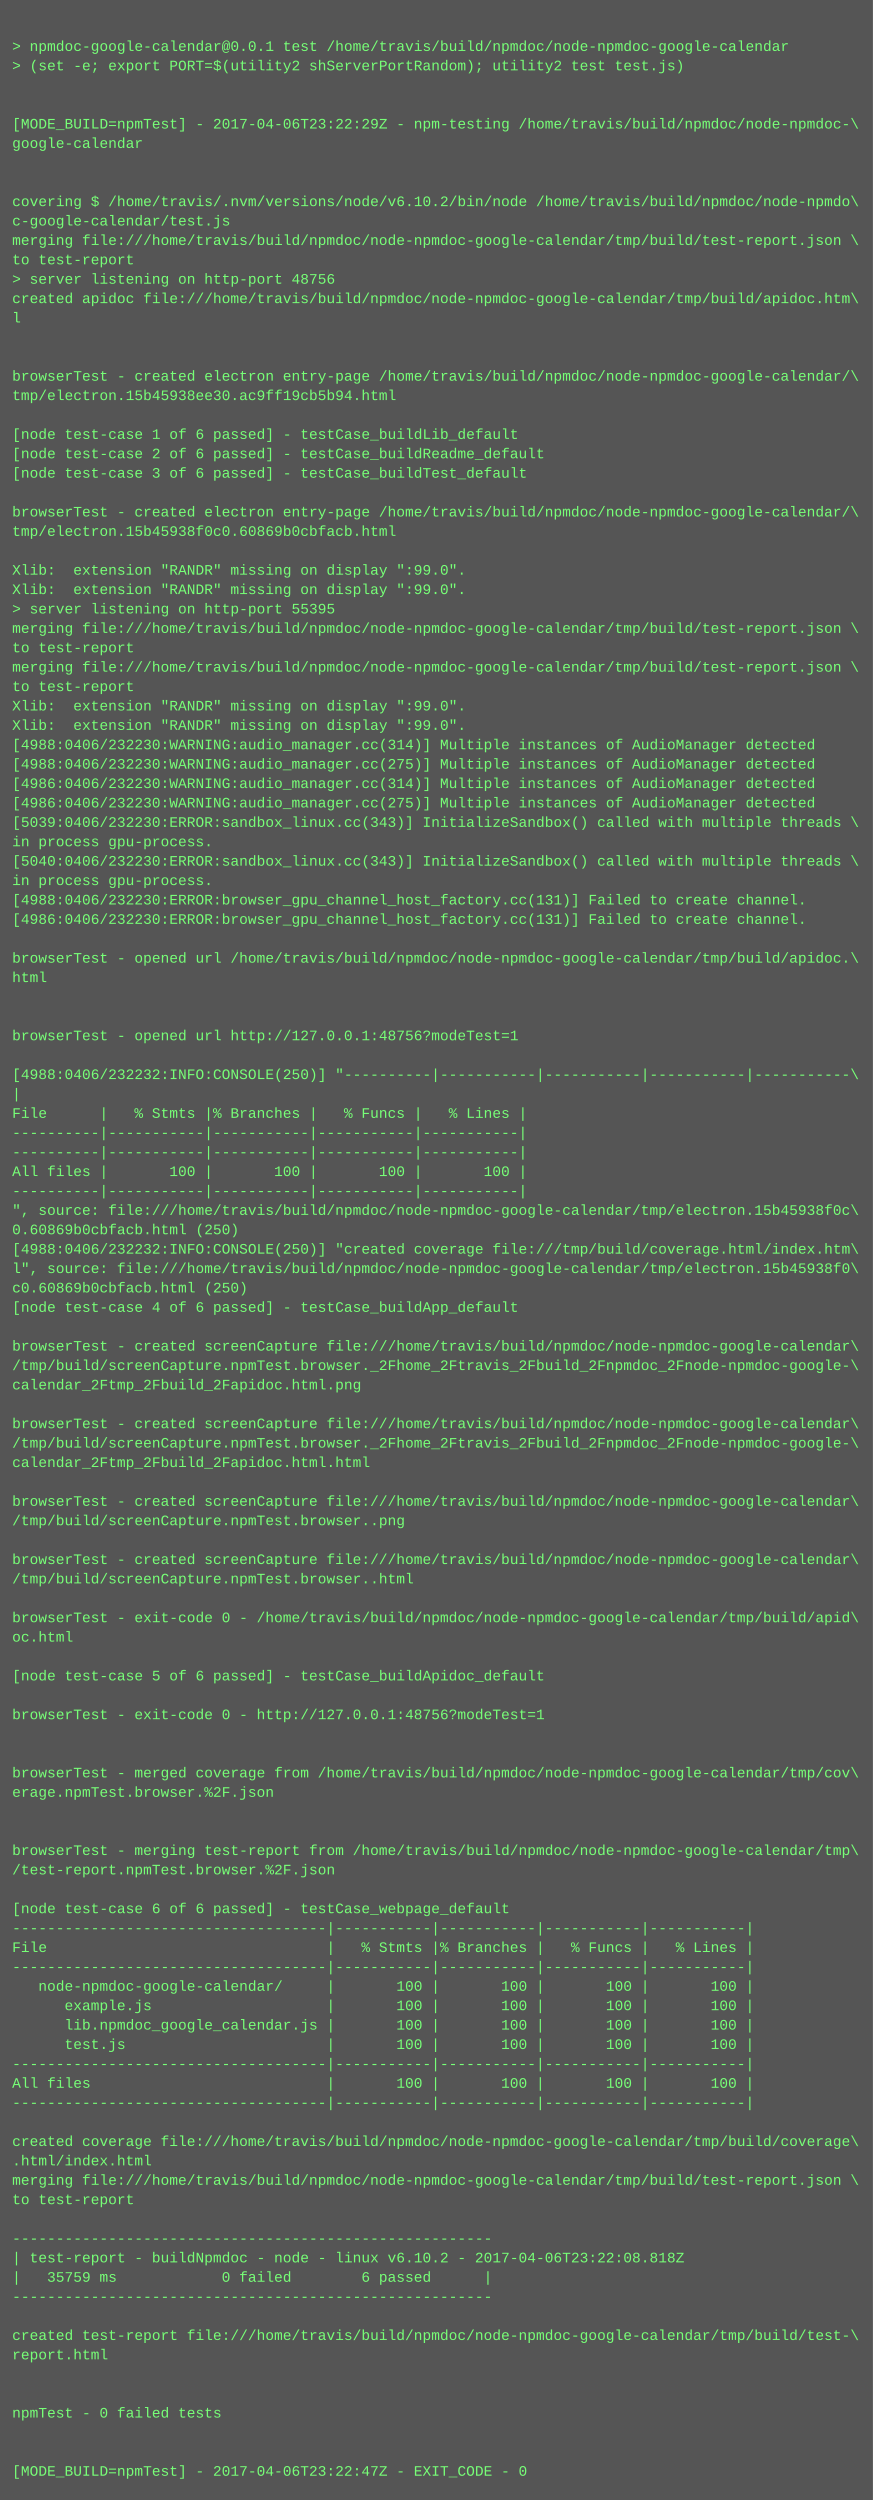
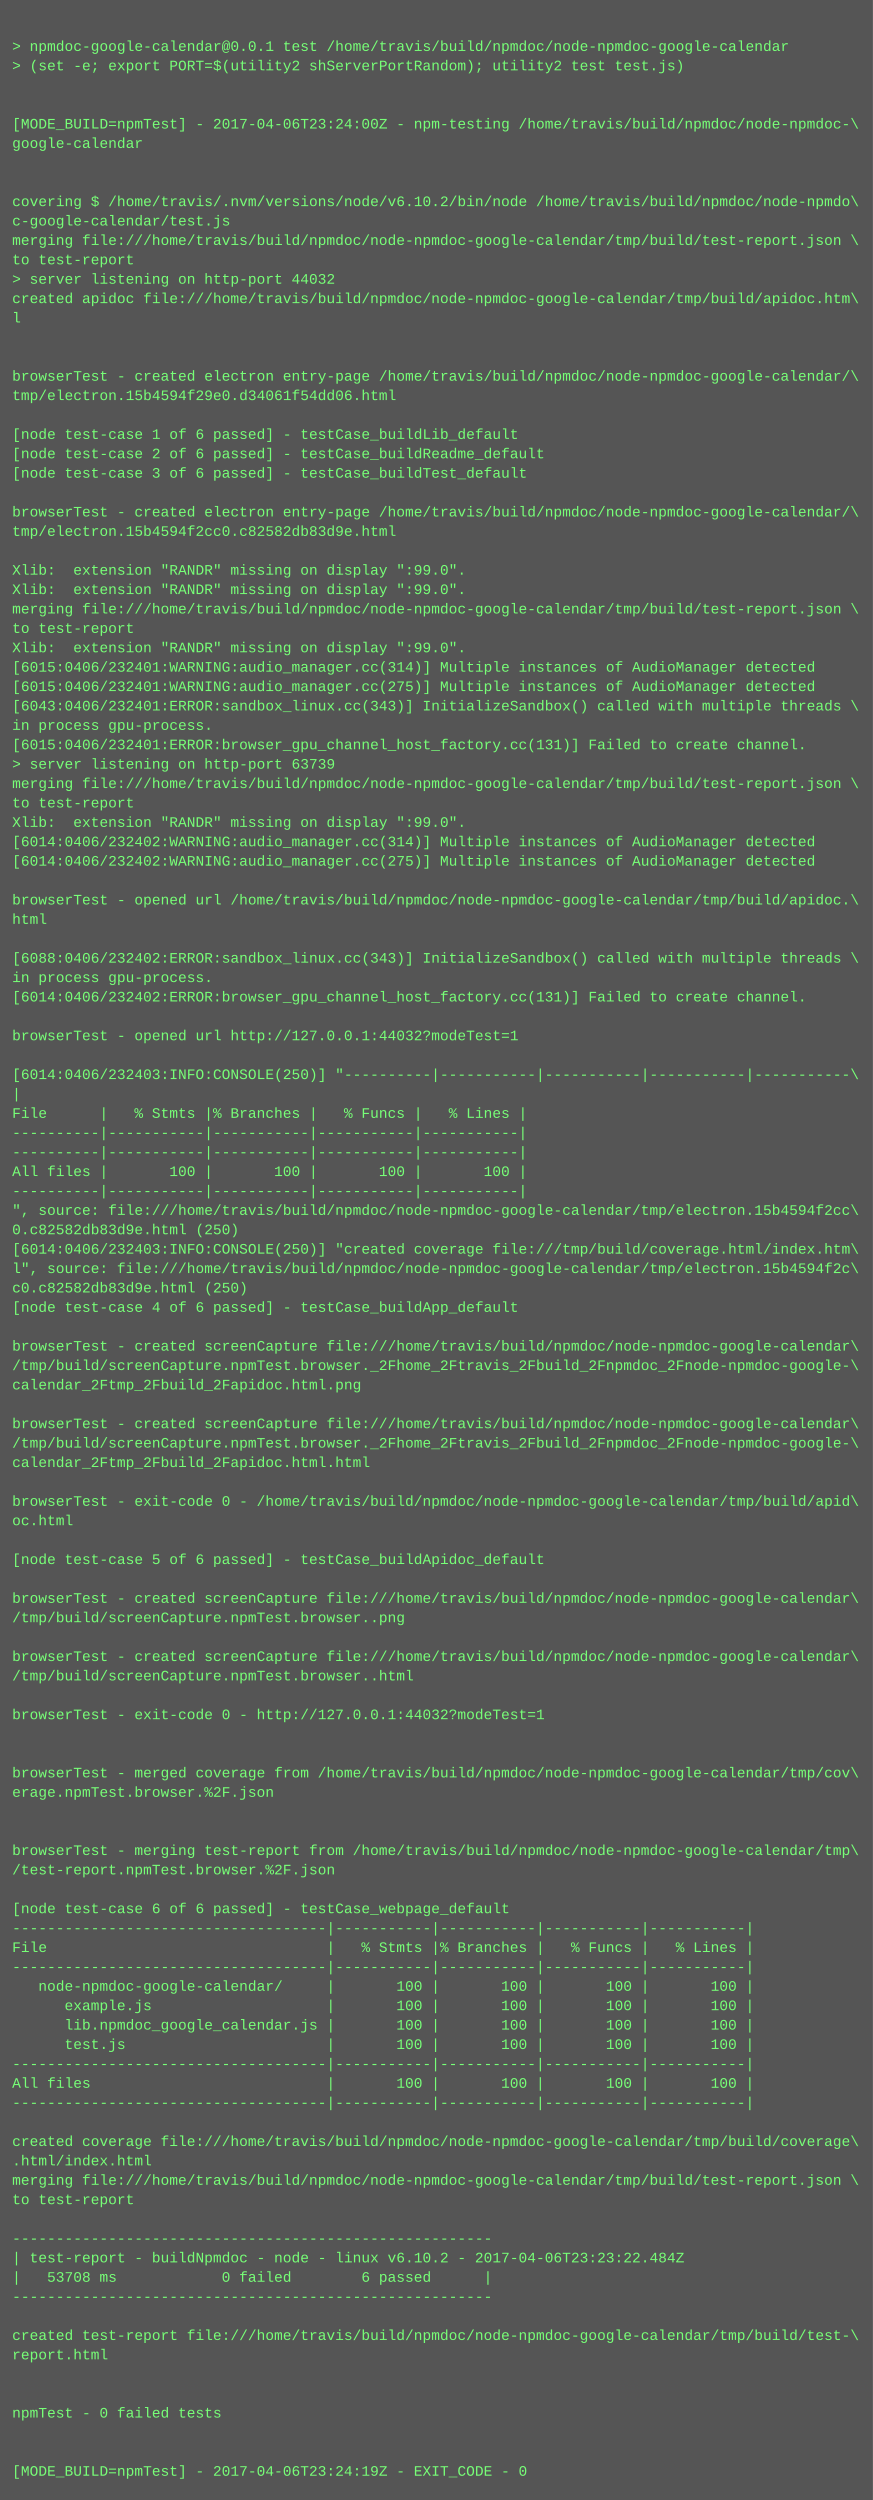
<svg xmlns="http://www.w3.org/2000/svg" height="2062" width="720">
  <rect height="2062" fill="#555" width="720" />
  <text fill="#7f7" font-family="Courier New" font-size="12" xml:space="preserve">
    <tspan x="10" y="26" />
    <tspan x="10" y="42">&gt; npmdoc-google-calendar@0.0.1 test /home/travis/build/npmdoc/node-npmdoc-google-calendar</tspan>
    <tspan x="10" y="58">&gt; (set -e; export PORT=$(utility2 shServerPortRandom); utility2 test test.js)</tspan>
    <tspan x="10" y="74" />
    <tspan x="10" y="90" />
-     <tspan x="10" y="106">[MODE_BUILD=npmTest] - 2017-04-06T23:22:29Z - npm-testing /home/travis/build/npmdoc/node-npmdoc-\</tspan>
+     <tspan x="10" y="106">[MODE_BUILD=npmTest] - 2017-04-06T23:24:00Z - npm-testing /home/travis/build/npmdoc/node-npmdoc-\</tspan>
    <tspan x="10" y="122">google-calendar</tspan>
    <tspan x="10" y="138" />
    <tspan x="10" y="154" />
    <tspan x="10" y="170">covering $ /home/travis/.nvm/versions/node/v6.10.2/bin/node /home/travis/build/npmdoc/node-npmdo\</tspan>
    <tspan x="10" y="186">c-google-calendar/test.js</tspan>
    <tspan x="10" y="202">merging file:///home/travis/build/npmdoc/node-npmdoc-google-calendar/tmp/build/test-report.json \</tspan>
    <tspan x="10" y="218">to test-report</tspan>
-     <tspan x="10" y="234">&gt; server listening on http-port 48756</tspan>
+     <tspan x="10" y="234">&gt; server listening on http-port 44032</tspan>
    <tspan x="10" y="250">created apidoc file:///home/travis/build/npmdoc/node-npmdoc-google-calendar/tmp/build/apidoc.htm\</tspan>
    <tspan x="10" y="266">l</tspan>
    <tspan x="10" y="282" />
    <tspan x="10" y="298" />
    <tspan x="10" y="314">browserTest - created electron entry-page /home/travis/build/npmdoc/node-npmdoc-google-calendar/\</tspan>
-     <tspan x="10" y="330">tmp/electron.15b45938ee30.ac9ff19cb5b94.html</tspan>
+     <tspan x="10" y="330">tmp/electron.15b4594f29e0.d34061f54dd06.html</tspan>
    <tspan x="10" y="346" />
    <tspan x="10" y="362">[node test-case 1 of 6 passed] - testCase_buildLib_default</tspan>
    <tspan x="10" y="378">[node test-case 2 of 6 passed] - testCase_buildReadme_default</tspan>
    <tspan x="10" y="394">[node test-case 3 of 6 passed] - testCase_buildTest_default</tspan>
    <tspan x="10" y="410" />
    <tspan x="10" y="426">browserTest - created electron entry-page /home/travis/build/npmdoc/node-npmdoc-google-calendar/\</tspan>
-     <tspan x="10" y="442">tmp/electron.15b45938f0c0.60869b0cbfacb.html</tspan>
+     <tspan x="10" y="442">tmp/electron.15b4594f2cc0.c82582db83d9e.html</tspan>
    <tspan x="10" y="458" />
    <tspan x="10" y="474">Xlib:  extension "RANDR" missing on display ":99.0".</tspan>
    <tspan x="10" y="490">Xlib:  extension "RANDR" missing on display ":99.0".</tspan>
-     <tspan x="10" y="506">&gt; server listening on http-port 55395</tspan>
-     <tspan x="10" y="522">merging file:///home/travis/build/npmdoc/node-npmdoc-google-calendar/tmp/build/test-report.json \</tspan>
-     <tspan x="10" y="538">to test-report</tspan>
-     <tspan x="10" y="554">merging file:///home/travis/build/npmdoc/node-npmdoc-google-calendar/tmp/build/test-report.json \</tspan>
-     <tspan x="10" y="570">to test-report</tspan>
-     <tspan x="10" y="586">Xlib:  extension "RANDR" missing on display ":99.0".</tspan>
-     <tspan x="10" y="602">Xlib:  extension "RANDR" missing on display ":99.0".</tspan>
-     <tspan x="10" y="618">[4988:0406/232230:WARNING:audio_manager.cc(314)] Multiple instances of AudioManager detected</tspan>
-     <tspan x="10" y="634">[4988:0406/232230:WARNING:audio_manager.cc(275)] Multiple instances of AudioManager detected</tspan>
-     <tspan x="10" y="650">[4986:0406/232230:WARNING:audio_manager.cc(314)] Multiple instances of AudioManager detected</tspan>
-     <tspan x="10" y="666">[4986:0406/232230:WARNING:audio_manager.cc(275)] Multiple instances of AudioManager detected</tspan>
-     <tspan x="10" y="682">[5039:0406/232230:ERROR:sandbox_linux.cc(343)] InitializeSandbox() called with multiple threads \</tspan>
-     <tspan x="10" y="698">in process gpu-process. </tspan>
-     <tspan x="10" y="714">[5040:0406/232230:ERROR:sandbox_linux.cc(343)] InitializeSandbox() called with multiple threads \</tspan>
-     <tspan x="10" y="730">in process gpu-process. </tspan>
-     <tspan x="10" y="746">[4988:0406/232230:ERROR:browser_gpu_channel_host_factory.cc(131)] Failed to create channel.</tspan>
-     <tspan x="10" y="762">[4986:0406/232230:ERROR:browser_gpu_channel_host_factory.cc(131)] Failed to create channel.</tspan>
+     <tspan x="10" y="506">merging file:///home/travis/build/npmdoc/node-npmdoc-google-calendar/tmp/build/test-report.json \</tspan>
+     <tspan x="10" y="522">to test-report</tspan>
+     <tspan x="10" y="538">Xlib:  extension "RANDR" missing on display ":99.0".</tspan>
+     <tspan x="10" y="554">[6015:0406/232401:WARNING:audio_manager.cc(314)] Multiple instances of AudioManager detected</tspan>
+     <tspan x="10" y="570">[6015:0406/232401:WARNING:audio_manager.cc(275)] Multiple instances of AudioManager detected</tspan>
+     <tspan x="10" y="586">[6043:0406/232401:ERROR:sandbox_linux.cc(343)] InitializeSandbox() called with multiple threads \</tspan>
+     <tspan x="10" y="602">in process gpu-process. </tspan>
+     <tspan x="10" y="618">[6015:0406/232401:ERROR:browser_gpu_channel_host_factory.cc(131)] Failed to create channel.</tspan>
+     <tspan x="10" y="634">&gt; server listening on http-port 63739</tspan>
+     <tspan x="10" y="650">merging file:///home/travis/build/npmdoc/node-npmdoc-google-calendar/tmp/build/test-report.json \</tspan>
+     <tspan x="10" y="666">to test-report</tspan>
+     <tspan x="10" y="682">Xlib:  extension "RANDR" missing on display ":99.0".</tspan>
+     <tspan x="10" y="698">[6014:0406/232402:WARNING:audio_manager.cc(314)] Multiple instances of AudioManager detected</tspan>
+     <tspan x="10" y="714">[6014:0406/232402:WARNING:audio_manager.cc(275)] Multiple instances of AudioManager detected</tspan>
+     <tspan x="10" y="730" />
+     <tspan x="10" y="746">browserTest - opened url /home/travis/build/npmdoc/node-npmdoc-google-calendar/tmp/build/apidoc.\</tspan>
+     <tspan x="10" y="762">html</tspan>
    <tspan x="10" y="778" />
-     <tspan x="10" y="794">browserTest - opened url /home/travis/build/npmdoc/node-npmdoc-google-calendar/tmp/build/apidoc.\</tspan>
-     <tspan x="10" y="810">html</tspan>
-     <tspan x="10" y="826" />
+     <tspan x="10" y="794">[6088:0406/232402:ERROR:sandbox_linux.cc(343)] InitializeSandbox() called with multiple threads \</tspan>
+     <tspan x="10" y="810">in process gpu-process. </tspan>
+     <tspan x="10" y="826">[6014:0406/232402:ERROR:browser_gpu_channel_host_factory.cc(131)] Failed to create channel.</tspan>
    <tspan x="10" y="842" />
-     <tspan x="10" y="858">browserTest - opened url http://127.0.0.1:48756?modeTest=1</tspan>
+     <tspan x="10" y="858">browserTest - opened url http://127.0.0.1:44032?modeTest=1</tspan>
    <tspan x="10" y="874" />
-     <tspan x="10" y="890">[4988:0406/232232:INFO:CONSOLE(250)] "----------|-----------|-----------|-----------|-----------\</tspan>
+     <tspan x="10" y="890">[6014:0406/232403:INFO:CONSOLE(250)] "----------|-----------|-----------|-----------|-----------\</tspan>
    <tspan x="10" y="906">|</tspan>
    <tspan x="10" y="922">File      |   % Stmts |% Branches |   % Funcs |   % Lines |</tspan>
    <tspan x="10" y="938">----------|-----------|-----------|-----------|-----------|</tspan>
    <tspan x="10" y="954">----------|-----------|-----------|-----------|-----------|</tspan>
    <tspan x="10" y="970">All files |       100 |       100 |       100 |       100 |</tspan>
    <tspan x="10" y="986">----------|-----------|-----------|-----------|-----------|</tspan>
-     <tspan x="10" y="1002">", source: file:///home/travis/build/npmdoc/node-npmdoc-google-calendar/tmp/electron.15b45938f0c\</tspan>
-     <tspan x="10" y="1018">0.60869b0cbfacb.html (250)</tspan>
-     <tspan x="10" y="1034">[4988:0406/232232:INFO:CONSOLE(250)] "created coverage file:///tmp/build/coverage.html/index.htm\</tspan>
-     <tspan x="10" y="1050">l", source: file:///home/travis/build/npmdoc/node-npmdoc-google-calendar/tmp/electron.15b45938f0\</tspan>
-     <tspan x="10" y="1066">c0.60869b0cbfacb.html (250)</tspan>
+     <tspan x="10" y="1002">", source: file:///home/travis/build/npmdoc/node-npmdoc-google-calendar/tmp/electron.15b4594f2cc\</tspan>
+     <tspan x="10" y="1018">0.c82582db83d9e.html (250)</tspan>
+     <tspan x="10" y="1034">[6014:0406/232403:INFO:CONSOLE(250)] "created coverage file:///tmp/build/coverage.html/index.htm\</tspan>
+     <tspan x="10" y="1050">l", source: file:///home/travis/build/npmdoc/node-npmdoc-google-calendar/tmp/electron.15b4594f2c\</tspan>
+     <tspan x="10" y="1066">c0.c82582db83d9e.html (250)</tspan>
    <tspan x="10" y="1082">[node test-case 4 of 6 passed] - testCase_buildApp_default</tspan>
    <tspan x="10" y="1098" />
    <tspan x="10" y="1114">browserTest - created screenCapture file:///home/travis/build/npmdoc/node-npmdoc-google-calendar\</tspan>
    <tspan x="10" y="1130">/tmp/build/screenCapture.npmTest.browser._2Fhome_2Ftravis_2Fbuild_2Fnpmdoc_2Fnode-npmdoc-google-\</tspan>
    <tspan x="10" y="1146">calendar_2Ftmp_2Fbuild_2Fapidoc.html.png</tspan>
    <tspan x="10" y="1162" />
    <tspan x="10" y="1178">browserTest - created screenCapture file:///home/travis/build/npmdoc/node-npmdoc-google-calendar\</tspan>
    <tspan x="10" y="1194">/tmp/build/screenCapture.npmTest.browser._2Fhome_2Ftravis_2Fbuild_2Fnpmdoc_2Fnode-npmdoc-google-\</tspan>
    <tspan x="10" y="1210">calendar_2Ftmp_2Fbuild_2Fapidoc.html.html</tspan>
    <tspan x="10" y="1226" />
-     <tspan x="10" y="1242">browserTest - created screenCapture file:///home/travis/build/npmdoc/node-npmdoc-google-calendar\</tspan>
-     <tspan x="10" y="1258">/tmp/build/screenCapture.npmTest.browser..png</tspan>
+     <tspan x="10" y="1242">browserTest - exit-code 0 - /home/travis/build/npmdoc/node-npmdoc-google-calendar/tmp/build/apid\</tspan>
+     <tspan x="10" y="1258">oc.html</tspan>
    <tspan x="10" y="1274" />
-     <tspan x="10" y="1290">browserTest - created screenCapture file:///home/travis/build/npmdoc/node-npmdoc-google-calendar\</tspan>
-     <tspan x="10" y="1306">/tmp/build/screenCapture.npmTest.browser..html</tspan>
-     <tspan x="10" y="1322" />
-     <tspan x="10" y="1338">browserTest - exit-code 0 - /home/travis/build/npmdoc/node-npmdoc-google-calendar/tmp/build/apid\</tspan>
-     <tspan x="10" y="1354">oc.html</tspan>
-     <tspan x="10" y="1370" />
-     <tspan x="10" y="1386">[node test-case 5 of 6 passed] - testCase_buildApidoc_default</tspan>
+     <tspan x="10" y="1290">[node test-case 5 of 6 passed] - testCase_buildApidoc_default</tspan>
+     <tspan x="10" y="1306" />
+     <tspan x="10" y="1322">browserTest - created screenCapture file:///home/travis/build/npmdoc/node-npmdoc-google-calendar\</tspan>
+     <tspan x="10" y="1338">/tmp/build/screenCapture.npmTest.browser..png</tspan>
+     <tspan x="10" y="1354" />
+     <tspan x="10" y="1370">browserTest - created screenCapture file:///home/travis/build/npmdoc/node-npmdoc-google-calendar\</tspan>
+     <tspan x="10" y="1386">/tmp/build/screenCapture.npmTest.browser..html</tspan>
    <tspan x="10" y="1402" />
-     <tspan x="10" y="1418">browserTest - exit-code 0 - http://127.0.0.1:48756?modeTest=1</tspan>
+     <tspan x="10" y="1418">browserTest - exit-code 0 - http://127.0.0.1:44032?modeTest=1</tspan>
    <tspan x="10" y="1434" />
    <tspan x="10" y="1450" />
    <tspan x="10" y="1466">browserTest - merged coverage from /home/travis/build/npmdoc/node-npmdoc-google-calendar/tmp/cov\</tspan>
    <tspan x="10" y="1482">erage.npmTest.browser.%2F.json</tspan>
    <tspan x="10" y="1498" />
    <tspan x="10" y="1514" />
    <tspan x="10" y="1530">browserTest - merging test-report from /home/travis/build/npmdoc/node-npmdoc-google-calendar/tmp\</tspan>
    <tspan x="10" y="1546">/test-report.npmTest.browser.%2F.json</tspan>
    <tspan x="10" y="1562" />
    <tspan x="10" y="1578">[node test-case 6 of 6 passed] - testCase_webpage_default</tspan>
    <tspan x="10" y="1594">------------------------------------|-----------|-----------|-----------|-----------|</tspan>
    <tspan x="10" y="1610">File                                |   % Stmts |% Branches |   % Funcs |   % Lines |</tspan>
    <tspan x="10" y="1626">------------------------------------|-----------|-----------|-----------|-----------|</tspan>
    <tspan x="10" y="1642">   node-npmdoc-google-calendar/     |       100 |       100 |       100 |       100 |</tspan>
    <tspan x="10" y="1658">      example.js                    |       100 |       100 |       100 |       100 |</tspan>
    <tspan x="10" y="1674">      lib.npmdoc_google_calendar.js |       100 |       100 |       100 |       100 |</tspan>
    <tspan x="10" y="1690">      test.js                       |       100 |       100 |       100 |       100 |</tspan>
    <tspan x="10" y="1706">------------------------------------|-----------|-----------|-----------|-----------|</tspan>
    <tspan x="10" y="1722">All files                           |       100 |       100 |       100 |       100 |</tspan>
    <tspan x="10" y="1738">------------------------------------|-----------|-----------|-----------|-----------|</tspan>
    <tspan x="10" y="1754" />
    <tspan x="10" y="1770">created coverage file:///home/travis/build/npmdoc/node-npmdoc-google-calendar/tmp/build/coverage\</tspan>
    <tspan x="10" y="1786">.html/index.html</tspan>
    <tspan x="10" y="1802">merging file:///home/travis/build/npmdoc/node-npmdoc-google-calendar/tmp/build/test-report.json \</tspan>
    <tspan x="10" y="1818">to test-report</tspan>
    <tspan x="10" y="1834" />
    <tspan x="10" y="1850">-------------------------------------------------------</tspan>
-     <tspan x="10" y="1866">| test-report - buildNpmdoc - node - linux v6.10.2 - 2017-04-06T23:22:08.818Z</tspan>
-     <tspan x="10" y="1882">|   35759 ms            0 failed        6 passed      |</tspan>
+     <tspan x="10" y="1866">| test-report - buildNpmdoc - node - linux v6.10.2 - 2017-04-06T23:23:22.484Z</tspan>
+     <tspan x="10" y="1882">|   53708 ms            0 failed        6 passed      |</tspan>
    <tspan x="10" y="1898">-------------------------------------------------------</tspan>
    <tspan x="10" y="1914" />
    <tspan x="10" y="1930">created test-report file:///home/travis/build/npmdoc/node-npmdoc-google-calendar/tmp/build/test-\</tspan>
    <tspan x="10" y="1946">report.html</tspan>
    <tspan x="10" y="1962" />
    <tspan x="10" y="1978" />
    <tspan x="10" y="1994">npmTest - 0 failed tests</tspan>
    <tspan x="10" y="2010" />
    <tspan x="10" y="2026" />
-     <tspan x="10" y="2042">[MODE_BUILD=npmTest] - 2017-04-06T23:22:47Z - EXIT_CODE - 0</tspan>
+     <tspan x="10" y="2042">[MODE_BUILD=npmTest] - 2017-04-06T23:24:19Z - EXIT_CODE - 0</tspan>
  </text>
</svg>
